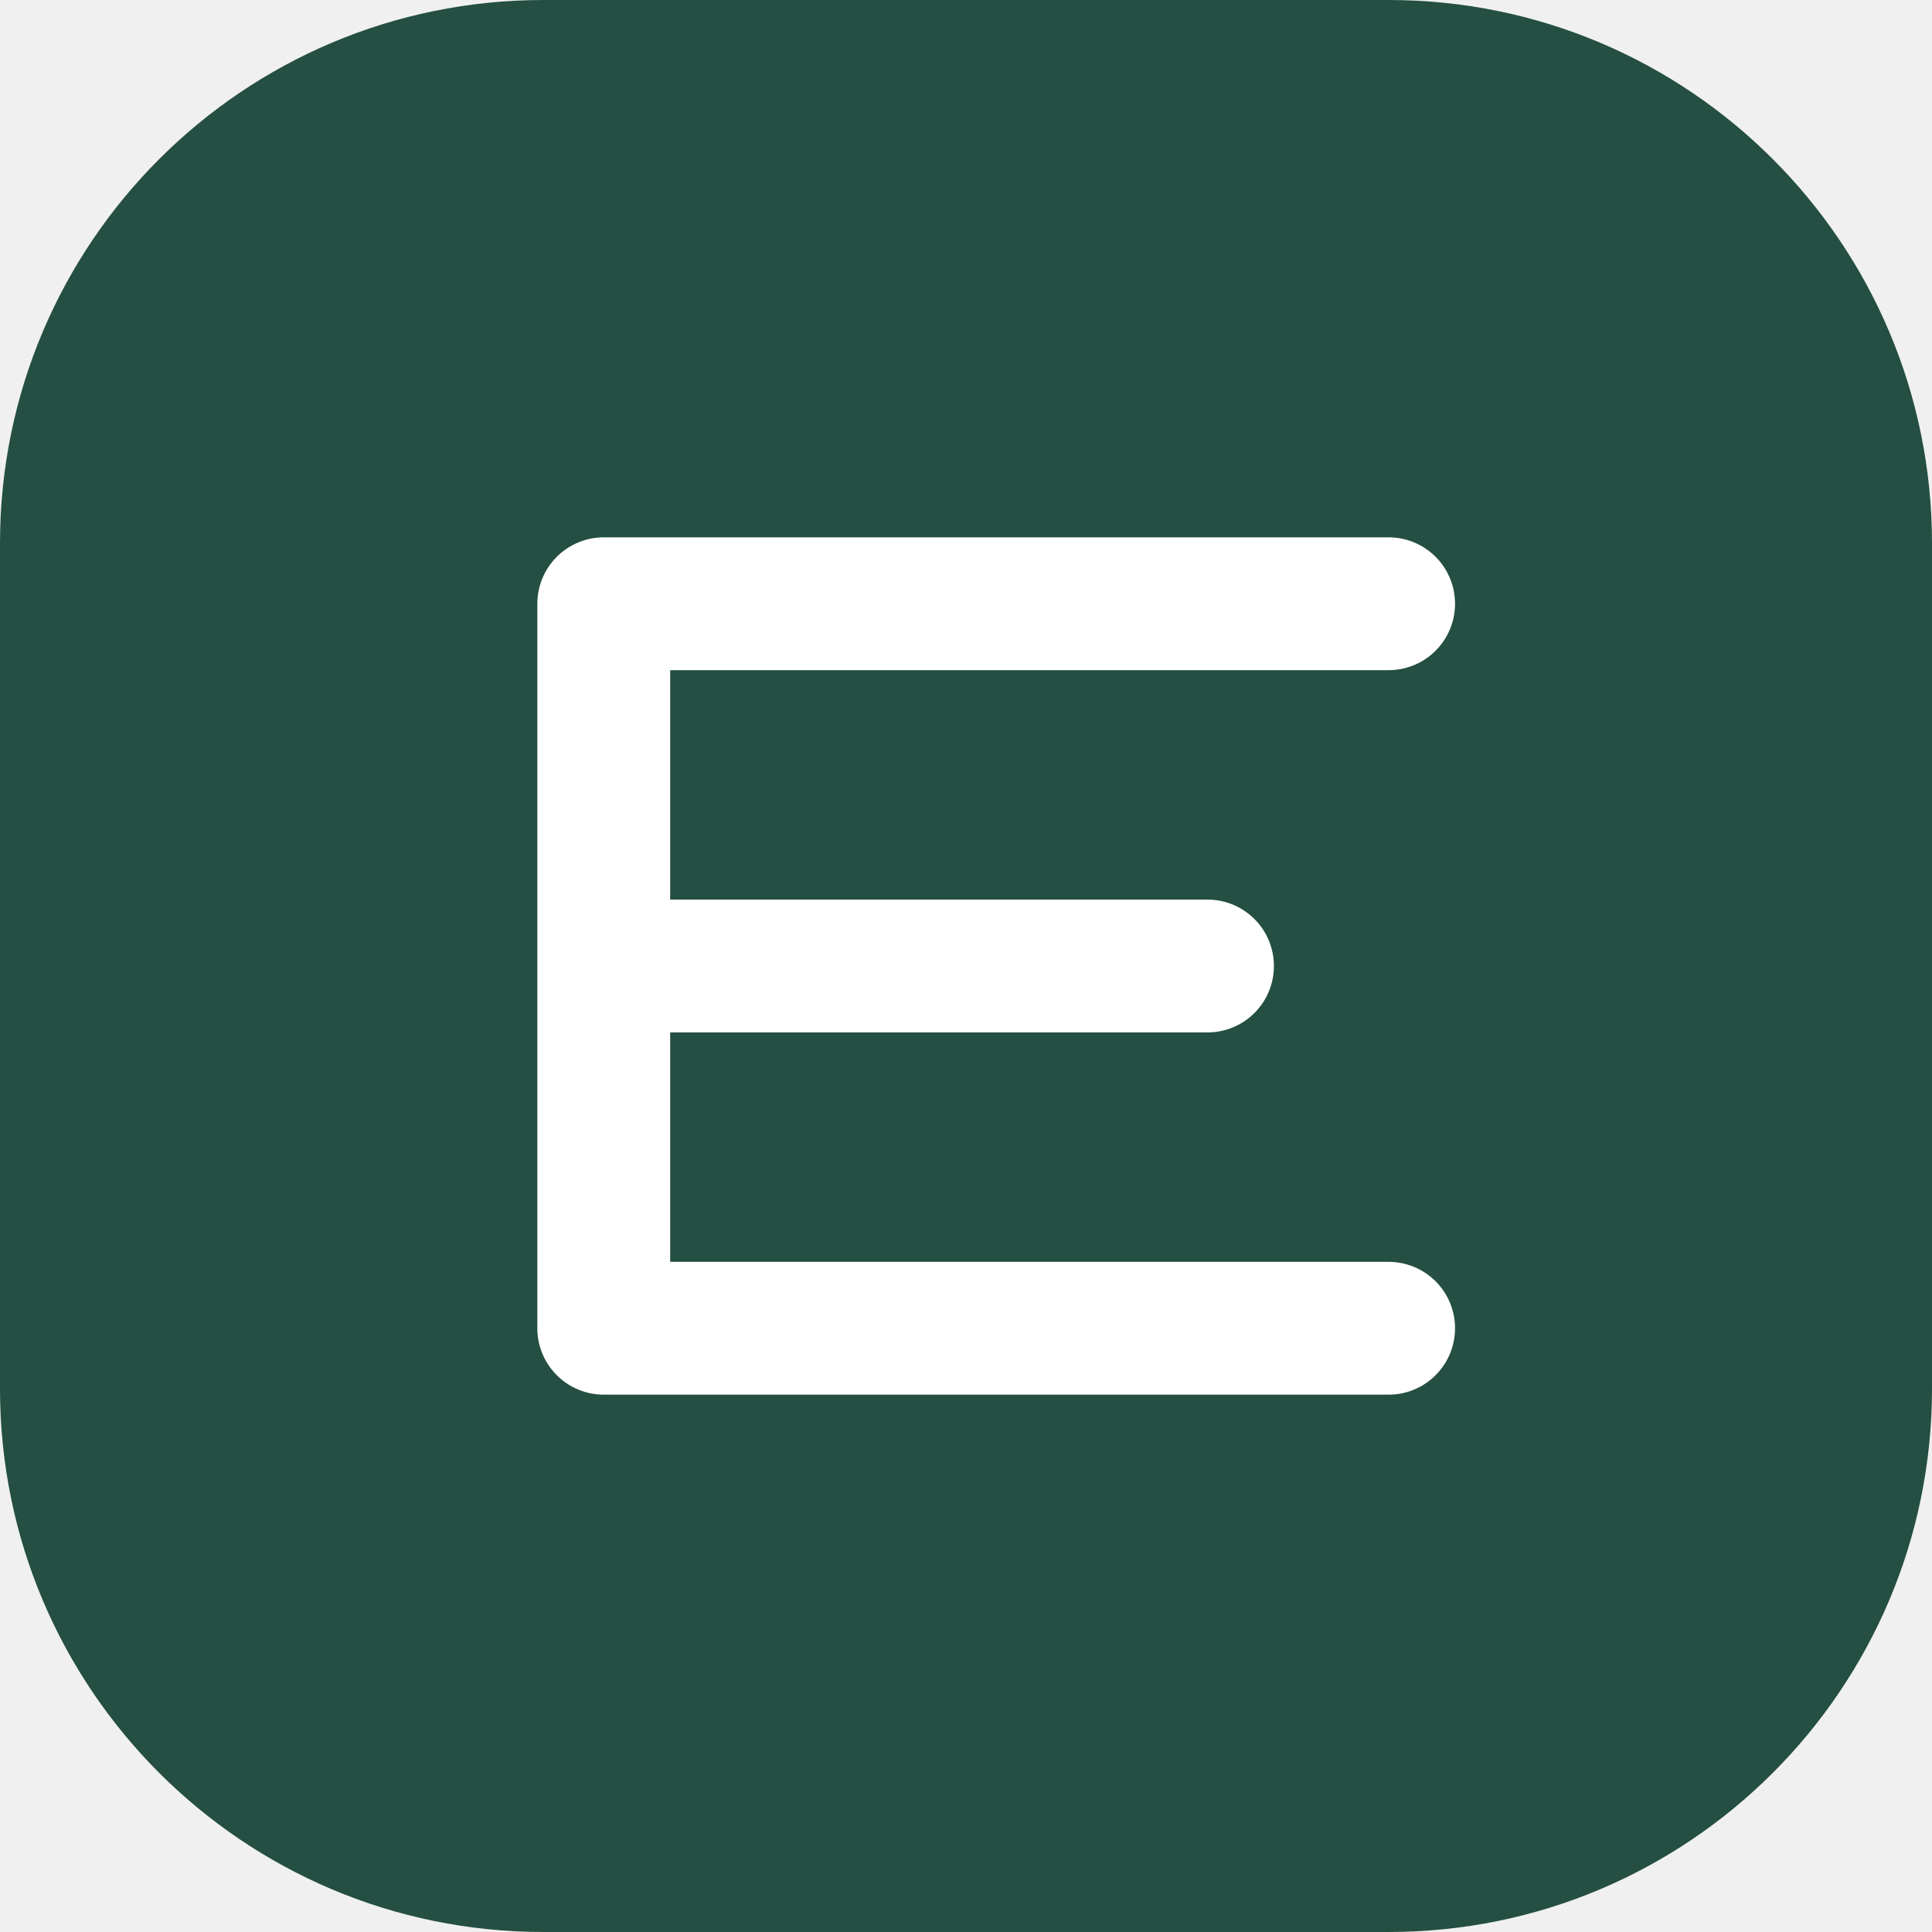
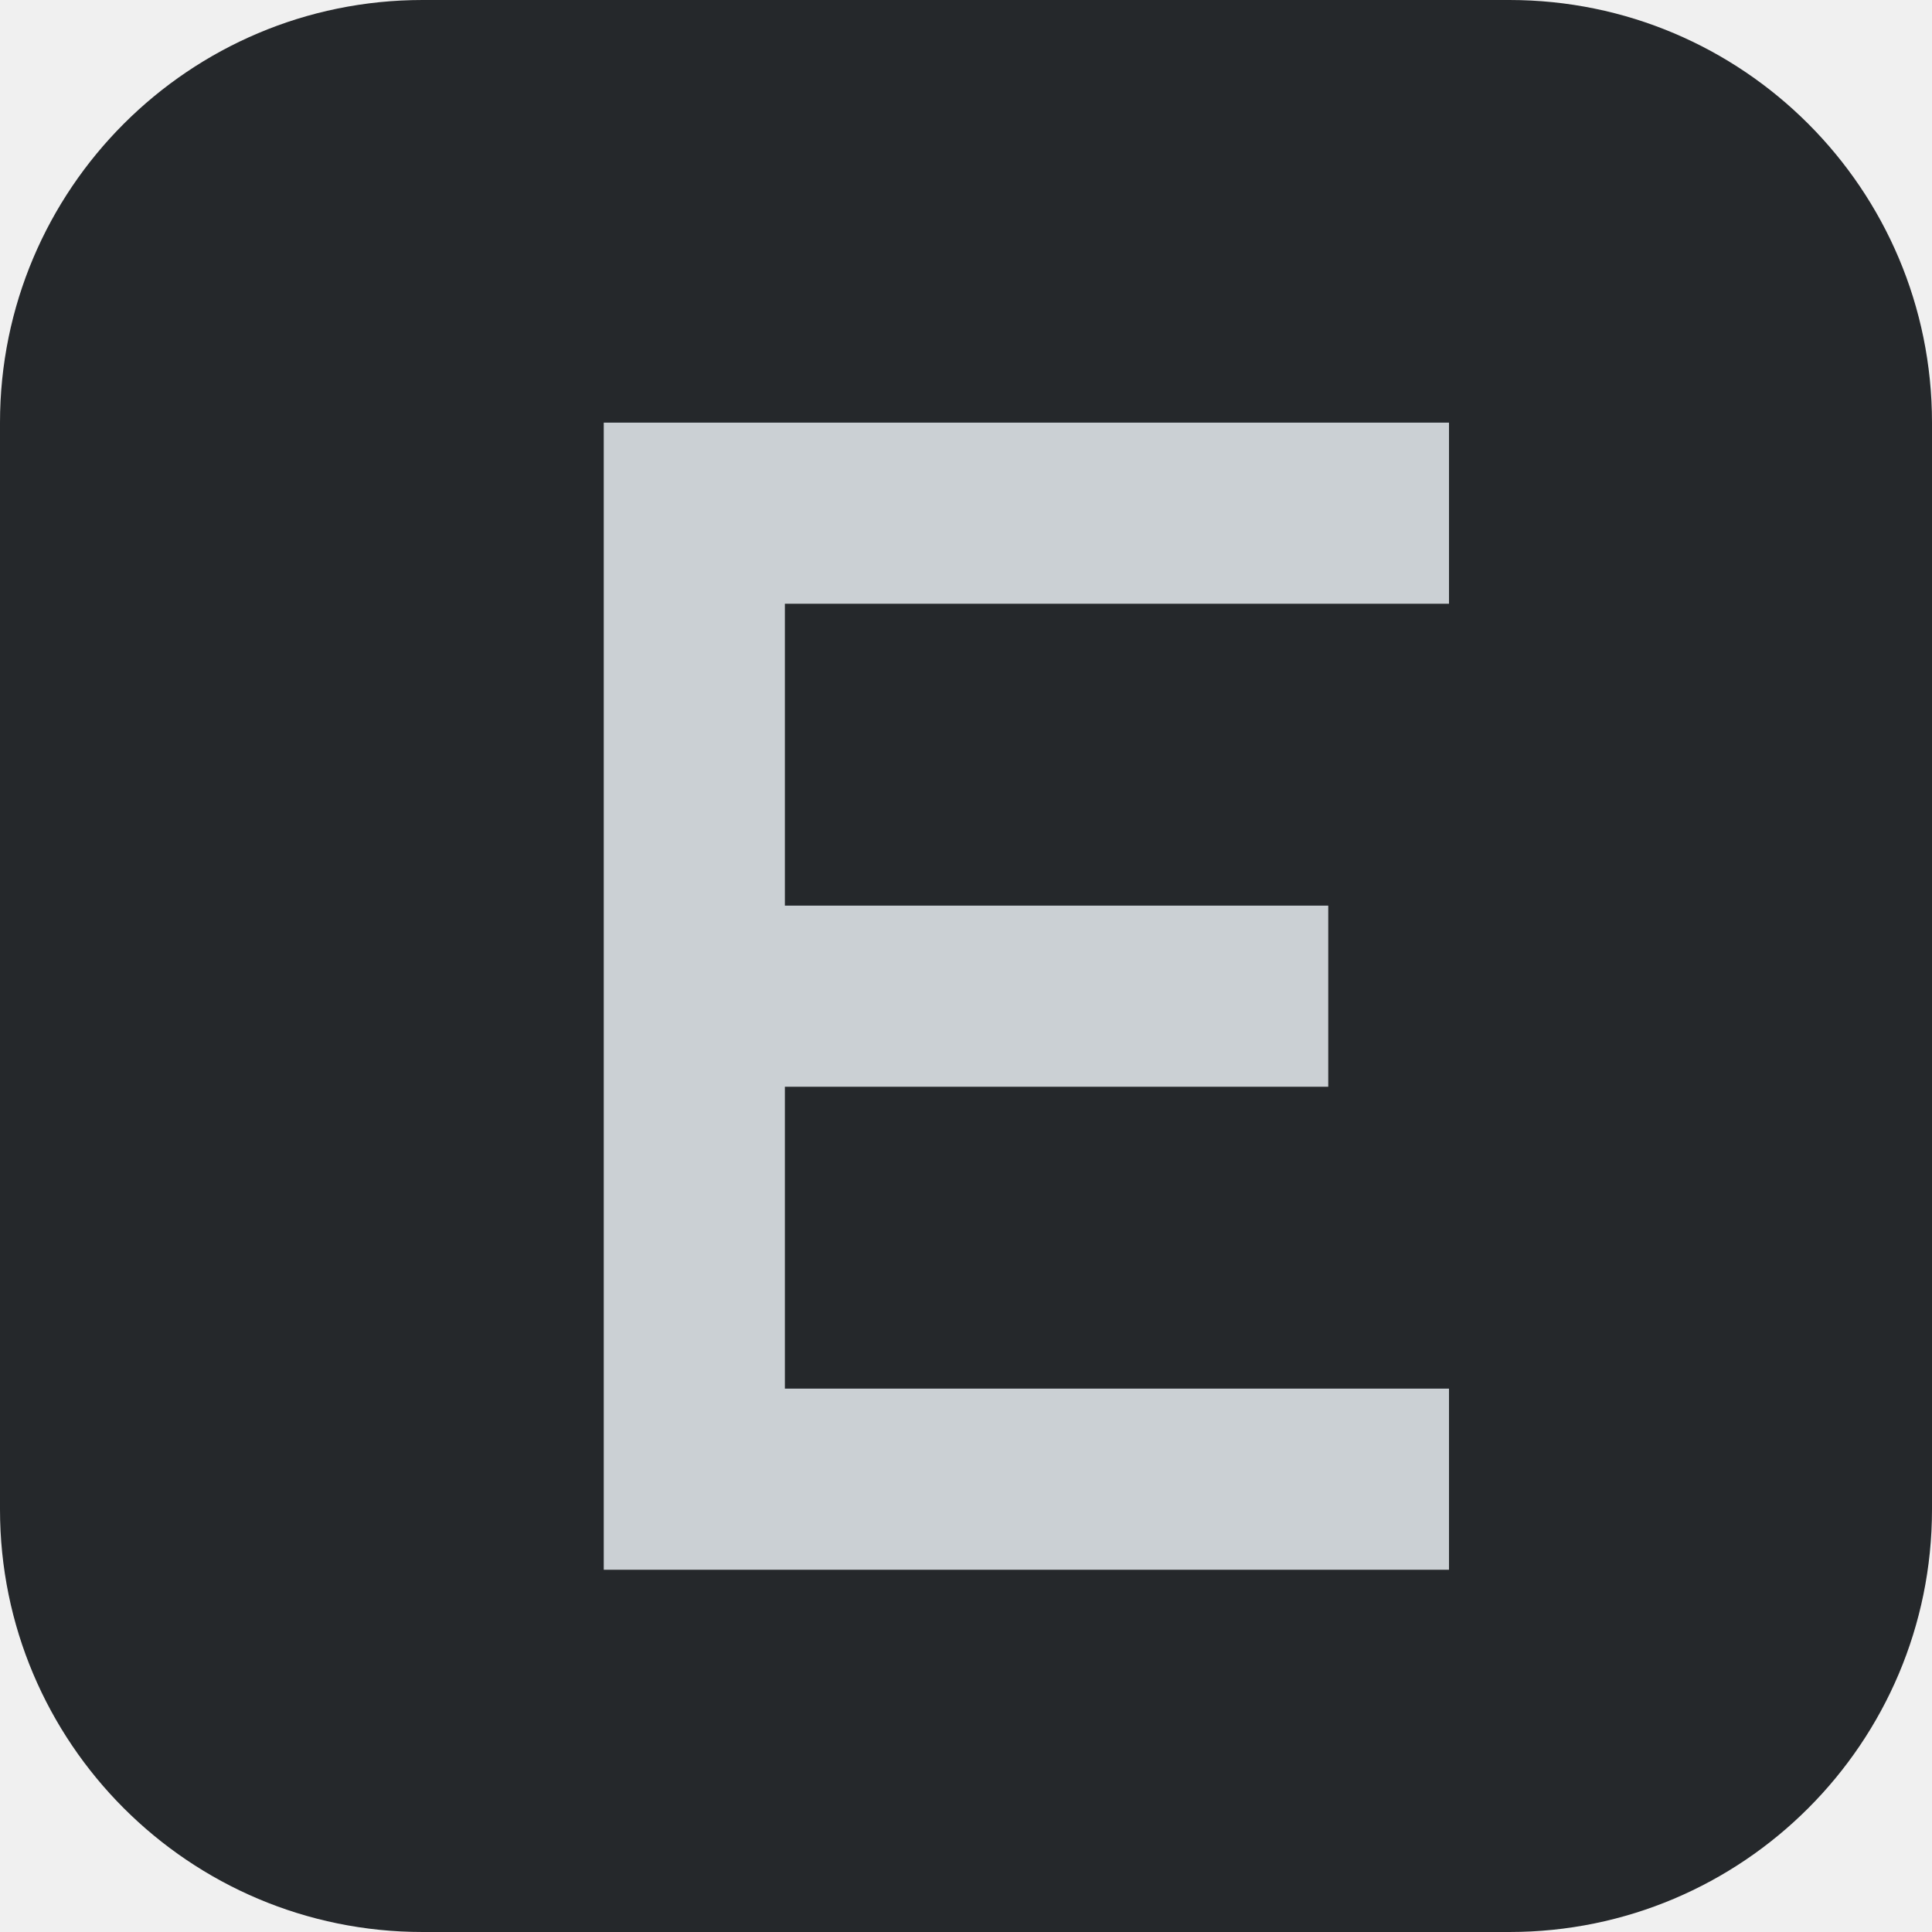
<svg xmlns="http://www.w3.org/2000/svg" viewBox="0 0 32 32">
-   <rect width="32" height="32" rx="9" fill="#244f42" />
-   <path d="M10 10h13M10 16h10M10 22h13M10 10v12" fill="none" stroke="#fff" stroke-width="2.2" stroke-linecap="round" />
+   <rect width="32" height="32" rx="7" fill="#25282b" />
+   <path d="M10 7h14v3H13v5h9v3h-9v5h11v3H10Z" fill="#cbd0d4" />
</svg>
